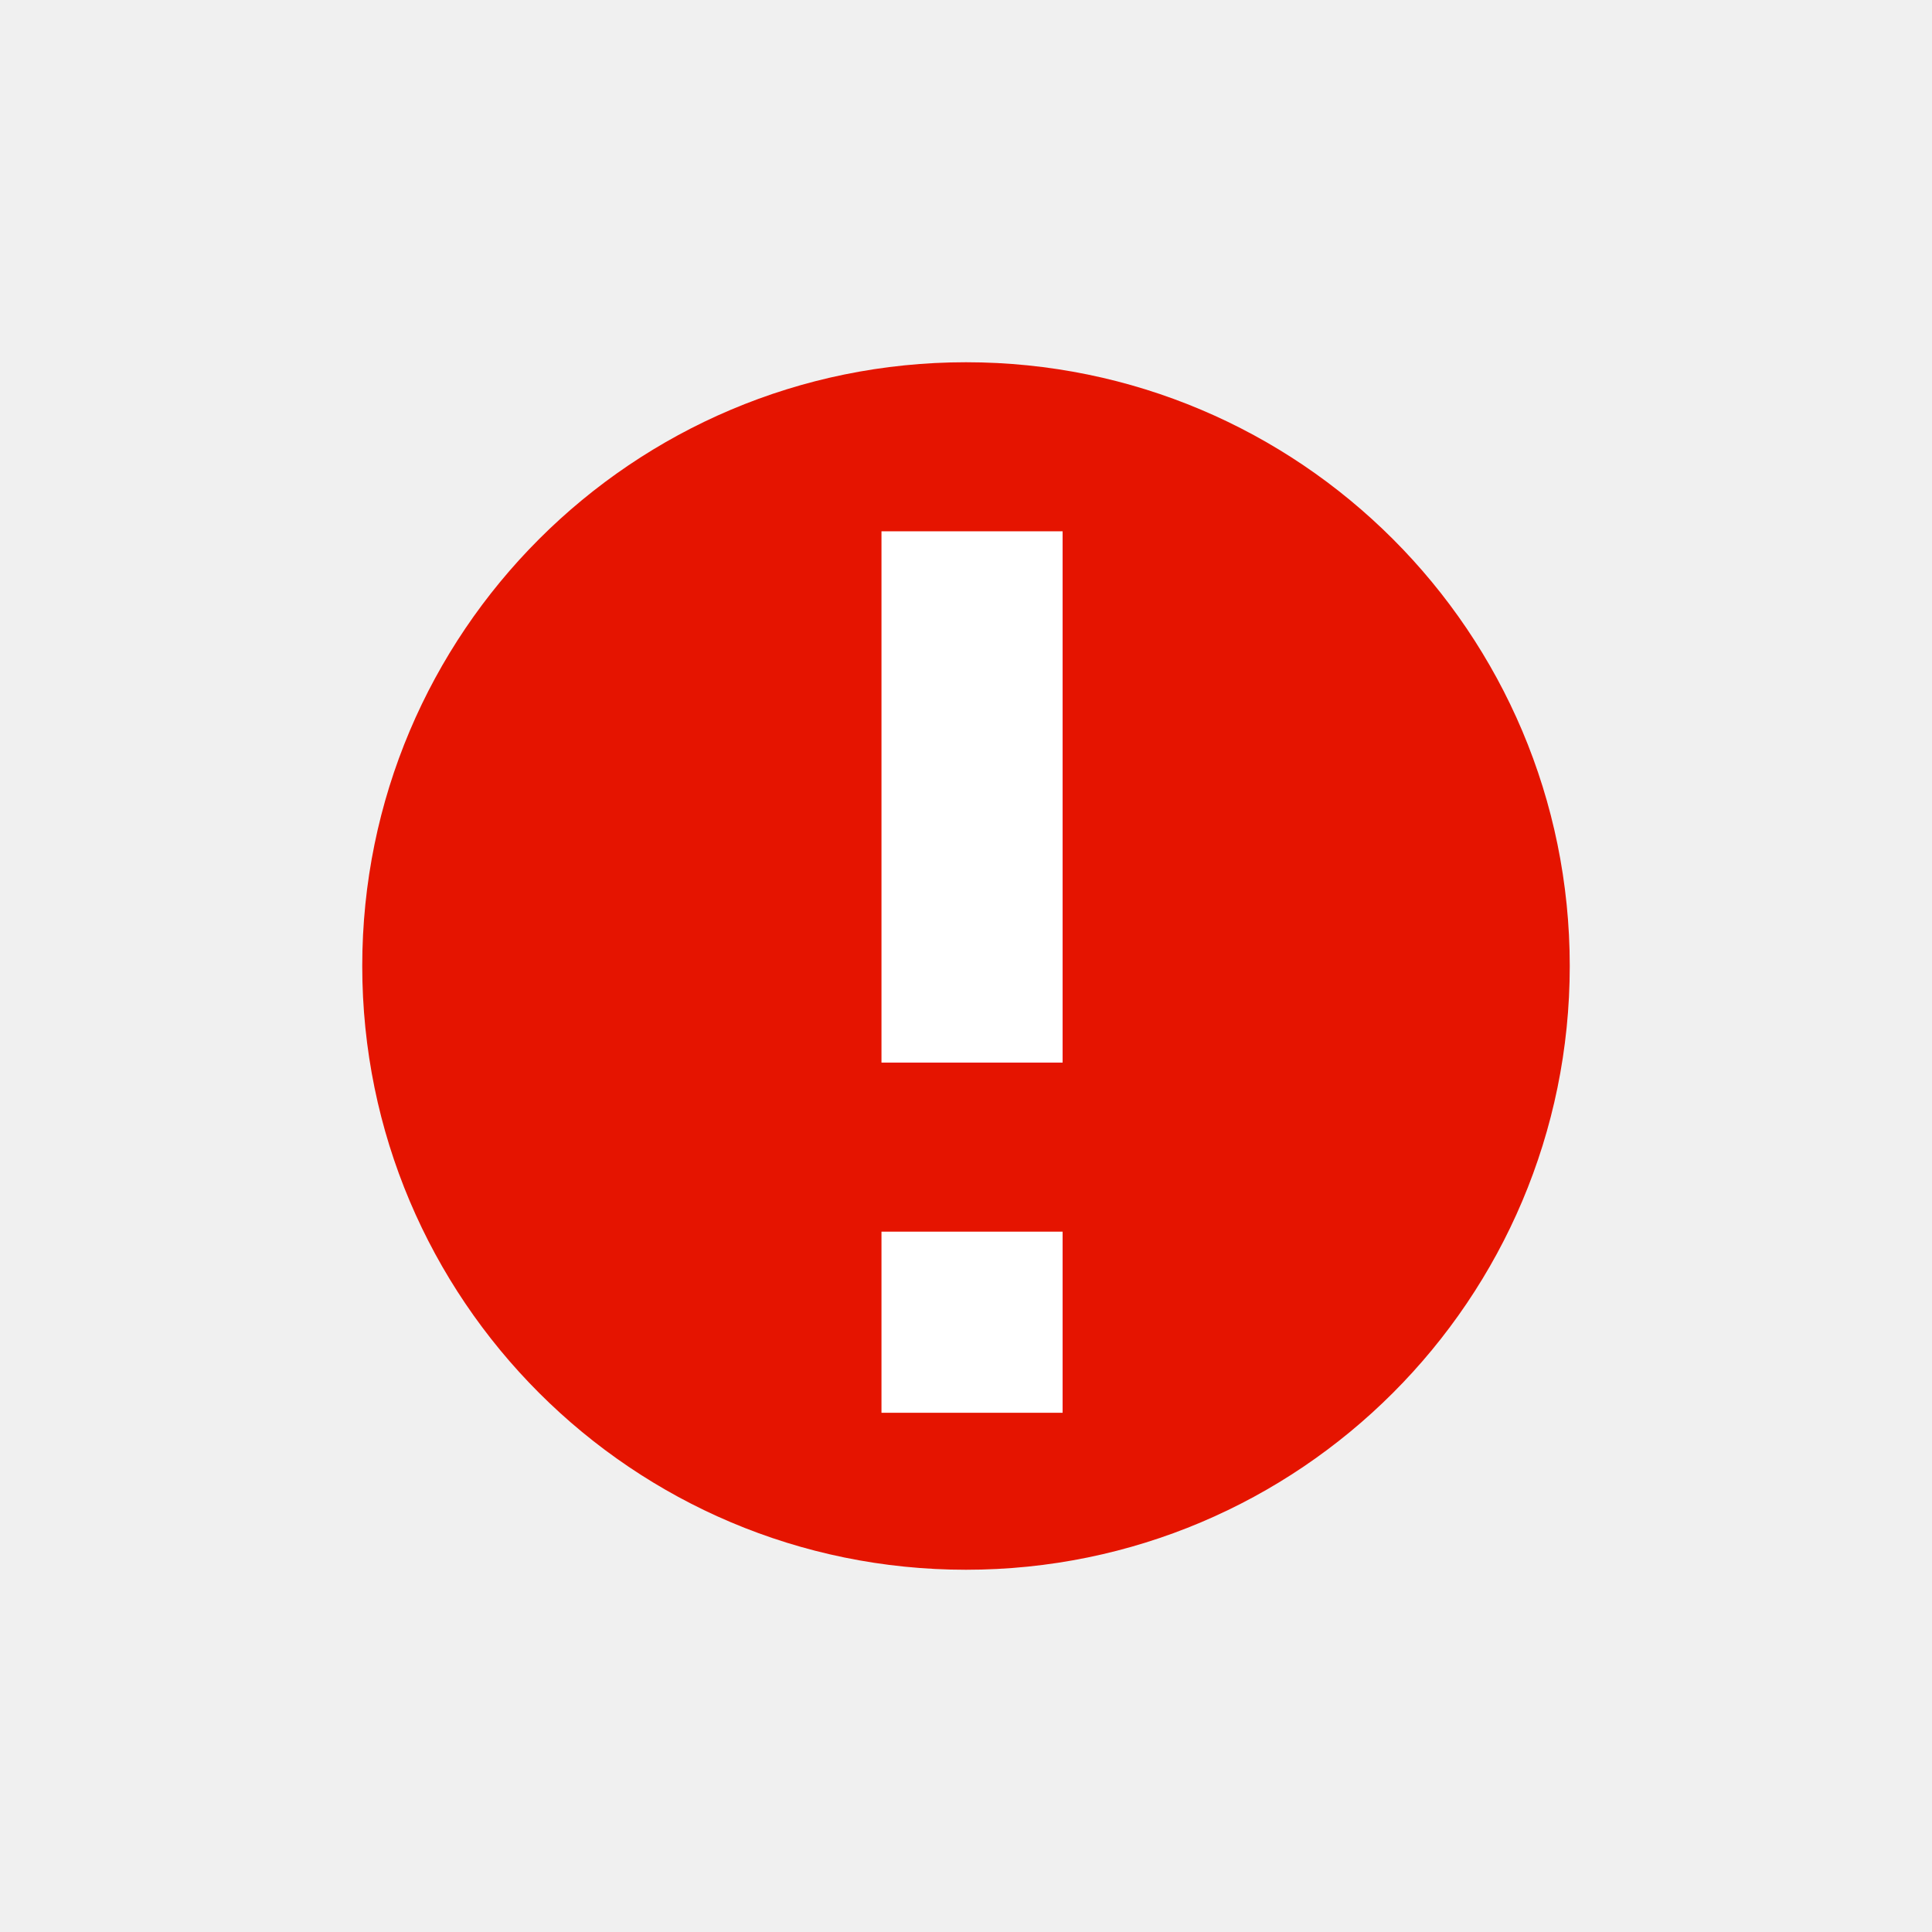
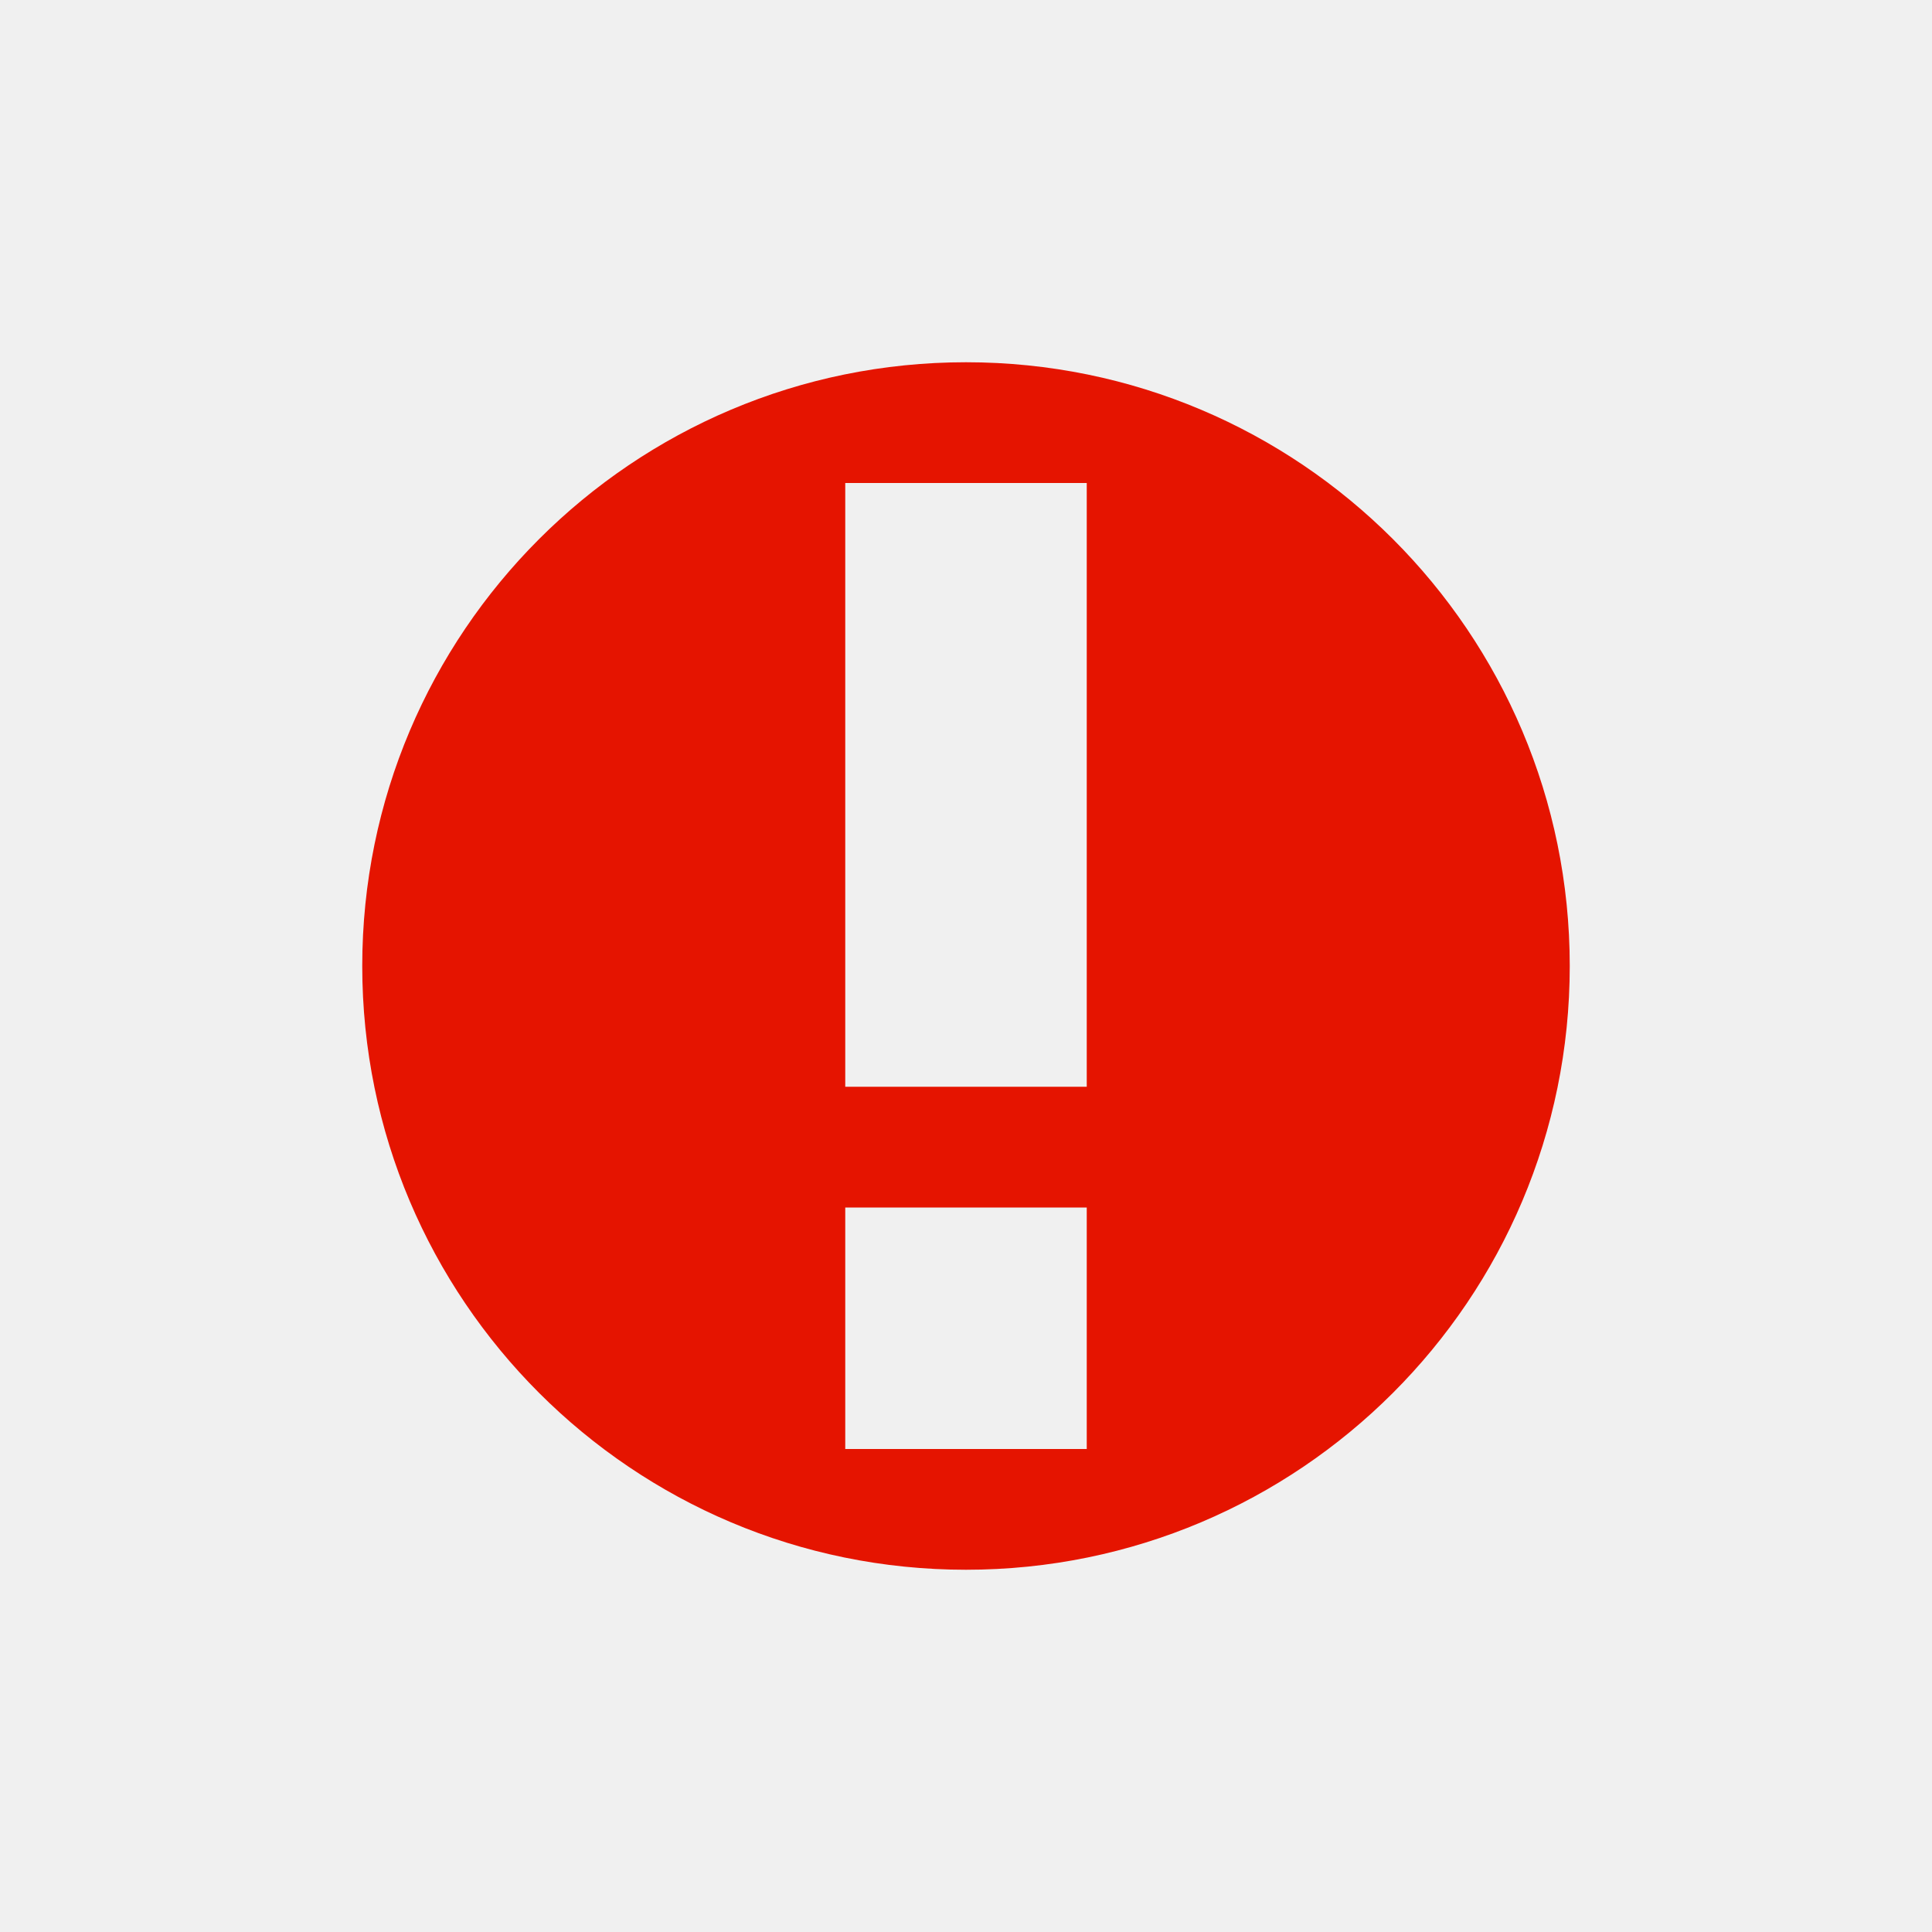
- <svg xmlns="http://www.w3.org/2000/svg" version="1.1" id="Layer_1" x="0px" y="0px" viewBox="0 0 16 16" style="enable-background:new 0 0 16 16;" xml:space="preserve">
-   <style type="text/css">
- 	.st0{fill:#E51400;}
- 	.st1{fill:#FFFFFF;}
- </style>
-   <g>
-     <g>
-       <circle class="st0" cx="8" cy="8" r="5" />
-     </g>
+ <svg xmlns="http://www.w3.org/2000/svg" viewBox="0 0 16 16">
+   <defs>
+     <style>.icon-canvas-transparent,.icon-vs-out{fill:#f6f6f6;}.icon-canvas-transparent{opacity:0;}.icon-vs-red{fill:#e51400;}</style>
+   </defs>
+   <g id="canvas">
+     <path class="icon-canvas-transparent" d="M16,0V16H0V0Z" />
  </g>
-   <g>
-     <rect x="7.3" y="10.2" class="st1" width="1.5" height="1.5" />
-     <rect x="7.3" y="4.4" class="st1" width="1.5" height="4.4" />
+   <g id="outline" style="display: none;">
+     <path class="icon-vs-out" d="M14,8A6,6,0,1,1,8,2,6.007,6.007,0,0,1,14,8Z" />
+   </g>
+   <g id="iconBg">
+     <path class="icon-vs-red" d="M8,3a5,5,0,1,0,5,5A5,5,0,0,0,8,3Zm1,9H7V10H9ZM9,9H7V4H9Z" />
  </g>
</svg>
